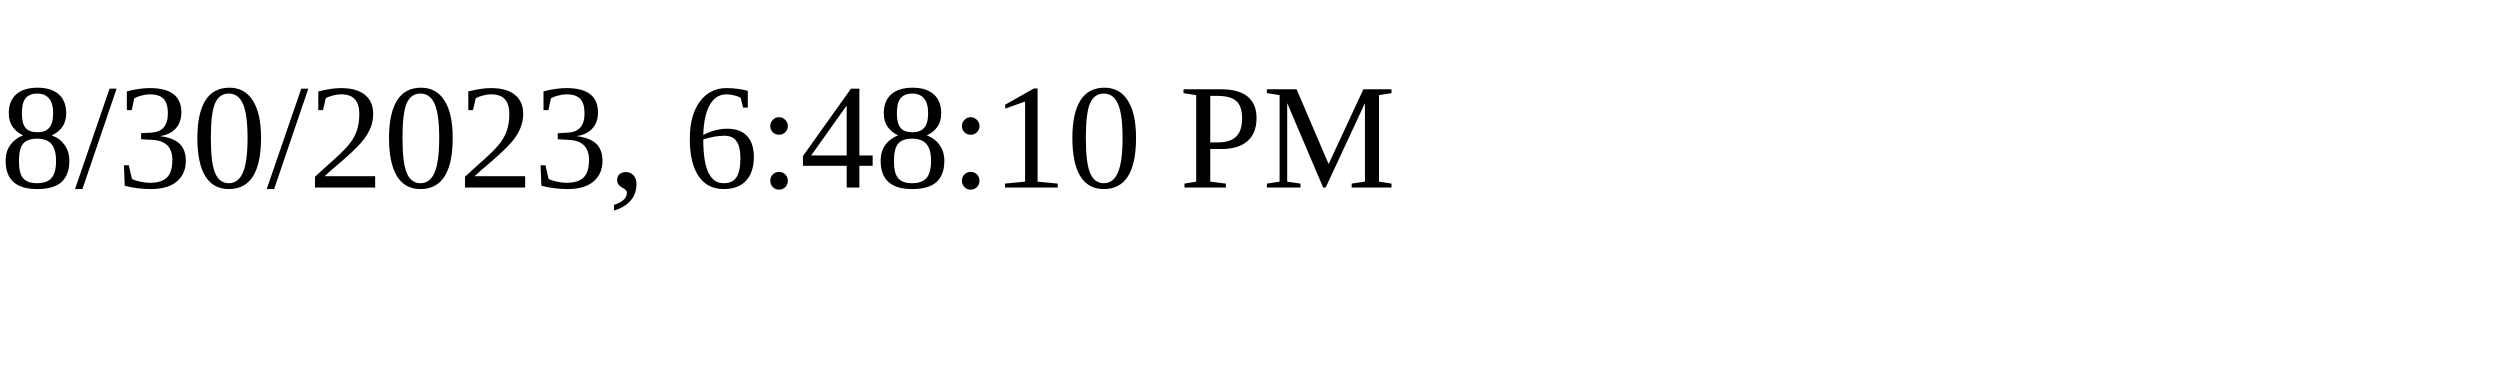
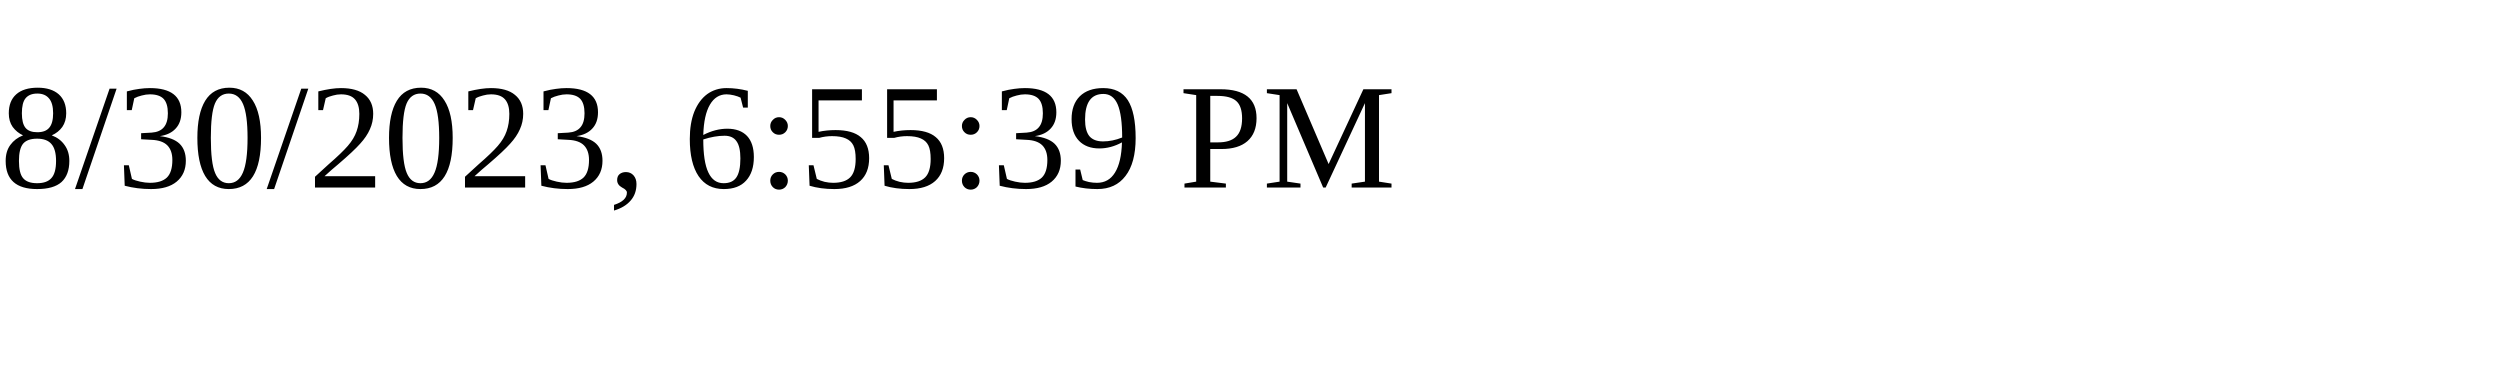
<svg xmlns="http://www.w3.org/2000/svg" height="30" width="200">
-   <text x="0" y="15">8/30/2023, 6:48:10 PM</text>
+   <text x="0" y="15">8/30/2023, 6:55:39 PM</text>
</svg>
